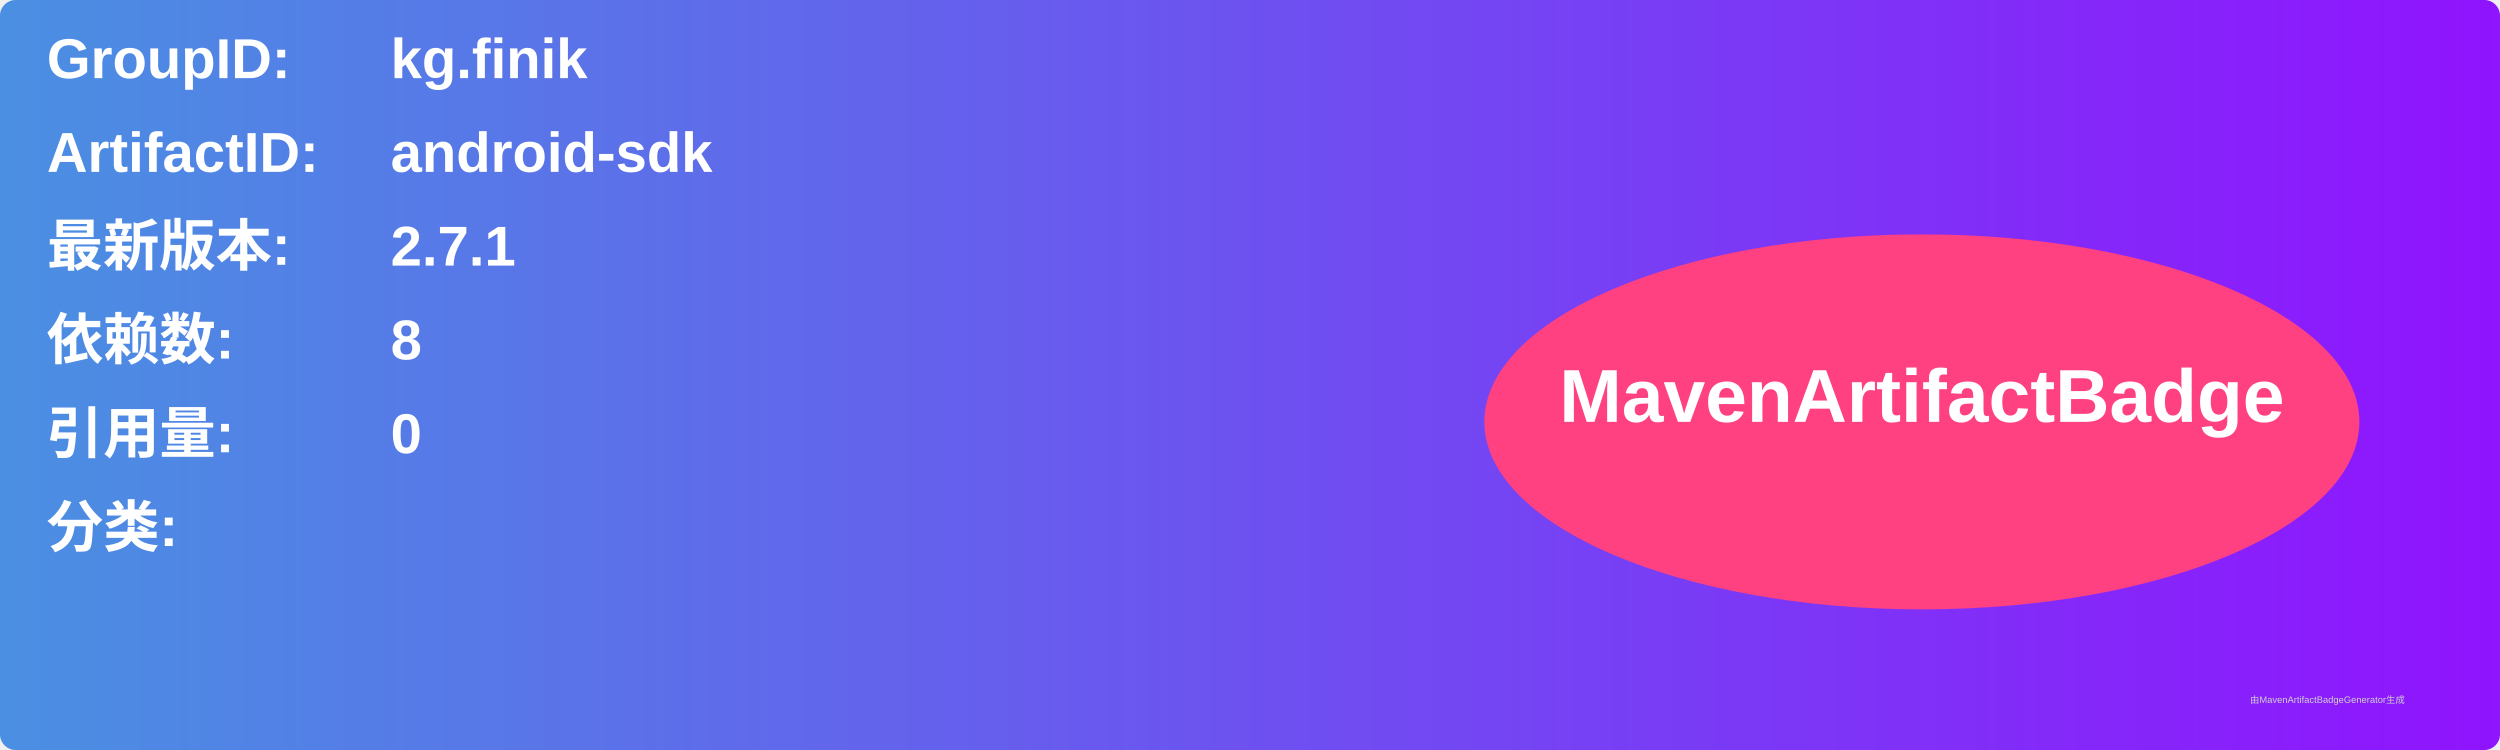
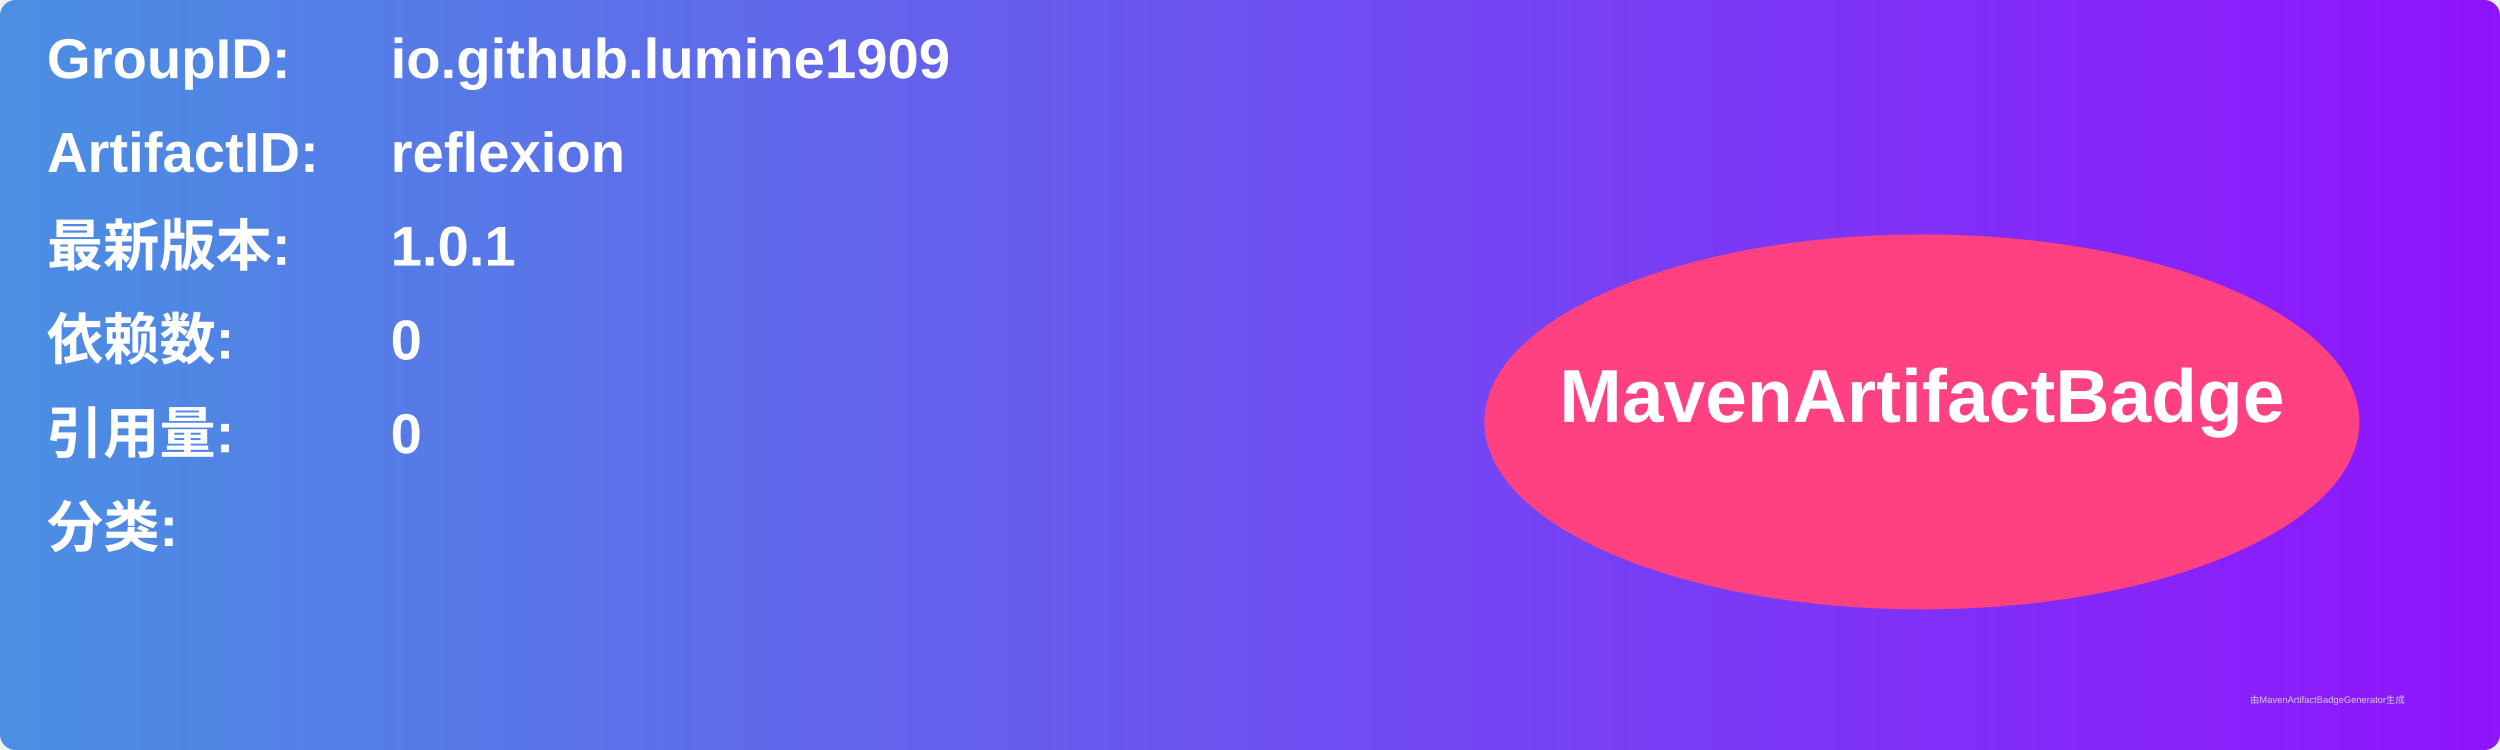
<svg xmlns="http://www.w3.org/2000/svg" width="800" height="240" viewBox="0 0 800 240">
  <linearGradient id="grad" x1="0%" y1="0%" x2="100%" y2="0%">
    <stop offset="0%" stop-color="#4a90e2" />
    <stop offset="100%" stop-color="#9013fe" />
  </linearGradient>
  <rect width="100%" height="100%" rx="5" ry="5" fill="url(#grad)" />
  <g transform="translate(15, 15)">
    <text x="0" y="10" font-family="Arial" font-size="18" fill="white" font-weight="bold" width="260">GroupID:</text>
-     <text x="110" y="10" font-family="Arial" font-size="18" fill="white" font-weight="bold" width="460">kg.finik</text>
+     <text x="110" y="10" font-family="Arial" font-size="18" fill="white" font-weight="bold" width="460">io.github.lumine1909</text>
    <text x="0" y="40" font-family="Arial" font-size="18" fill="white" font-weight="bold" width="260">ArtifactID:</text>
-     <text x="110" y="40" font-family="Arial" font-size="18" fill="white" font-weight="bold" width="460">android-sdk</text>
+     <text x="110" y="40" font-family="Arial" font-size="18" fill="white" font-weight="bold" width="460">reflexion</text>
    <text x="0" y="70" font-family="Arial" font-size="18" fill="white" font-weight="bold">最新版本:</text>
    <text x="110" y="70" font-family="Arial" font-size="18" fill="white" font-weight="bold">
-       <tspan font-weight="bold">2.7.1</tspan>
+       <tspan font-weight="bold">1.0.1</tspan>
    </text>
    <text x="0" y="100" font-family="Arial" font-size="18" fill="white" font-weight="bold">依赖数: </text>
    <text x="110" y="100" font-family="Arial" font-size="18" fill="white">
-       <tspan font-weight="bold">8</tspan>
+       <tspan font-weight="bold">0</tspan>
    </text>
    <text x="0" y="130" font-family="Arial" font-size="18" fill="white" font-weight="bold">引用量: </text>
    <text x="110" y="130" font-family="Arial" font-size="18" fill="white">
      <tspan font-weight="bold">0</tspan>
    </text>
    <text x="0" y="160" font-family="Arial" font-size="18" fill="white" font-weight="bold">分类:</text>
    <text x="10" y="190" font-family="Arial" font-size="10" fill="white">
      <tspan font-weight="bold" />
    </text>
    <ellipse cx="600" cy="120" rx="140" ry="60" fill="#ff4081" />
    <text x="600" y="120" text-anchor="middle" font-family="Arial" font-size="24" fill="white" font-weight="bold">MavenArtifactBadge</text>
  </g>
  <text x="720" y="225" font-family="Arial" font-size="3" fill="#d0d0d0">由MavenArtifactBadgeGenerator生成</text>
</svg>
